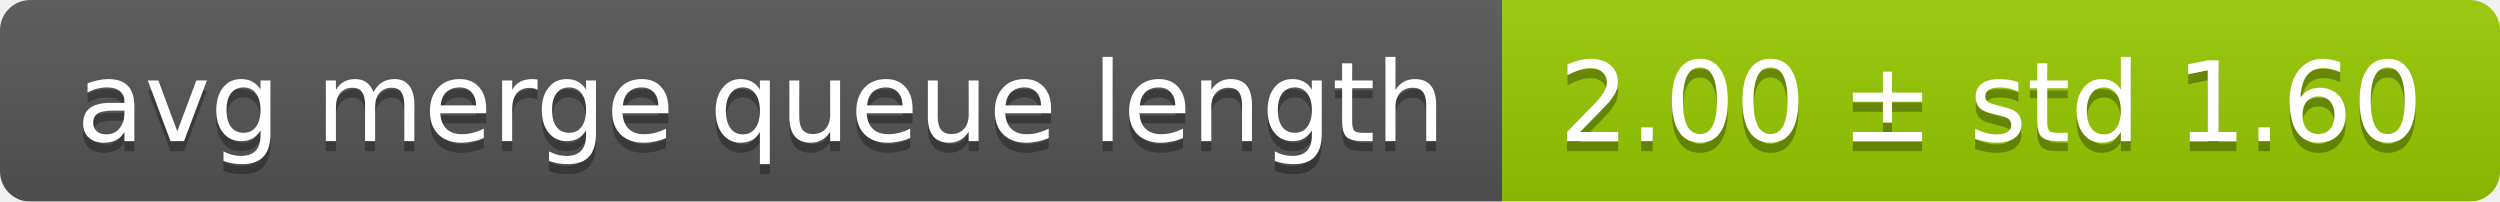
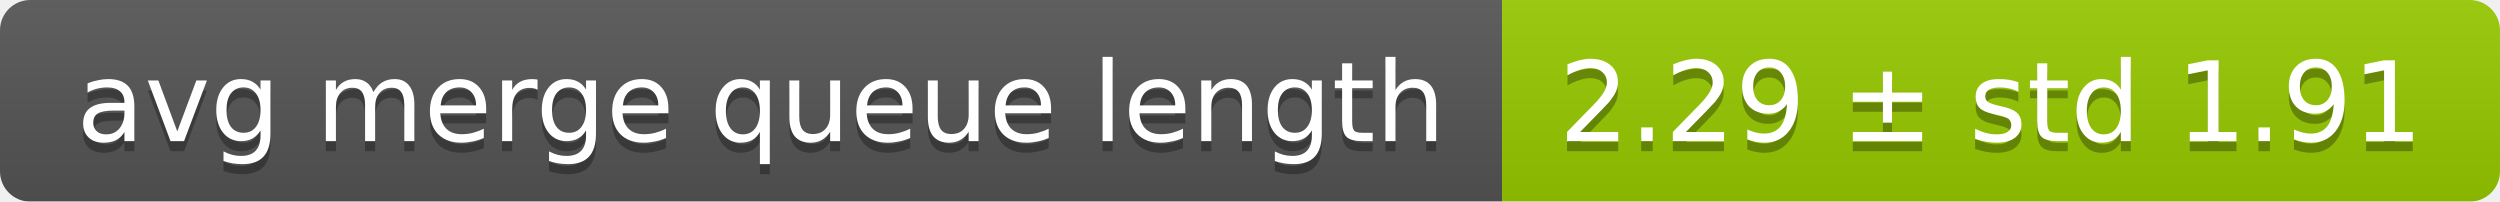
<svg xmlns="http://www.w3.org/2000/svg" width="248" height="20">
  <linearGradient id="smooth" x2="0" y2="100%">
    <stop offset="0" stop-color="#bbb" stop-opacity=".1" />
    <stop offset="1" stop-opacity=".1" />
  </linearGradient>
  <mask id="round">
    <rect width="248" height="20" rx="3" fill="#fff" />
  </mask>
  <g mask="url(#round)">
    <rect width="149" height="20" fill="#555" />
    <rect x="149" width="99" height="20" fill="#97ca00" />
    <rect width="248" height="20" fill="url(#smooth)" />
  </g>
  <g fill="#fff" text-anchor="middle" font-family="DejaVu Sans,Verdana,Geneva,sans-serif" font-size="11">
    <text x="75.5" y="15" fill="#010101" fill-opacity=".3">avg merge queue length</text>
    <text x="75.5" y="14">avg merge queue length</text>
-     <text x="197.5" y="15" fill="#010101" fill-opacity=".3">2.00 ± std 1.60</text>
-     <text x="197.5" y="14">2.00 ± std 1.60</text>
+     <text x="197.5" y="15" fill="#010101" fill-opacity=".3">2.29 ± std 1.91</text>
+     <text x="197.5" y="14">2.29 ± std 1.91</text>
  </g>
</svg>
